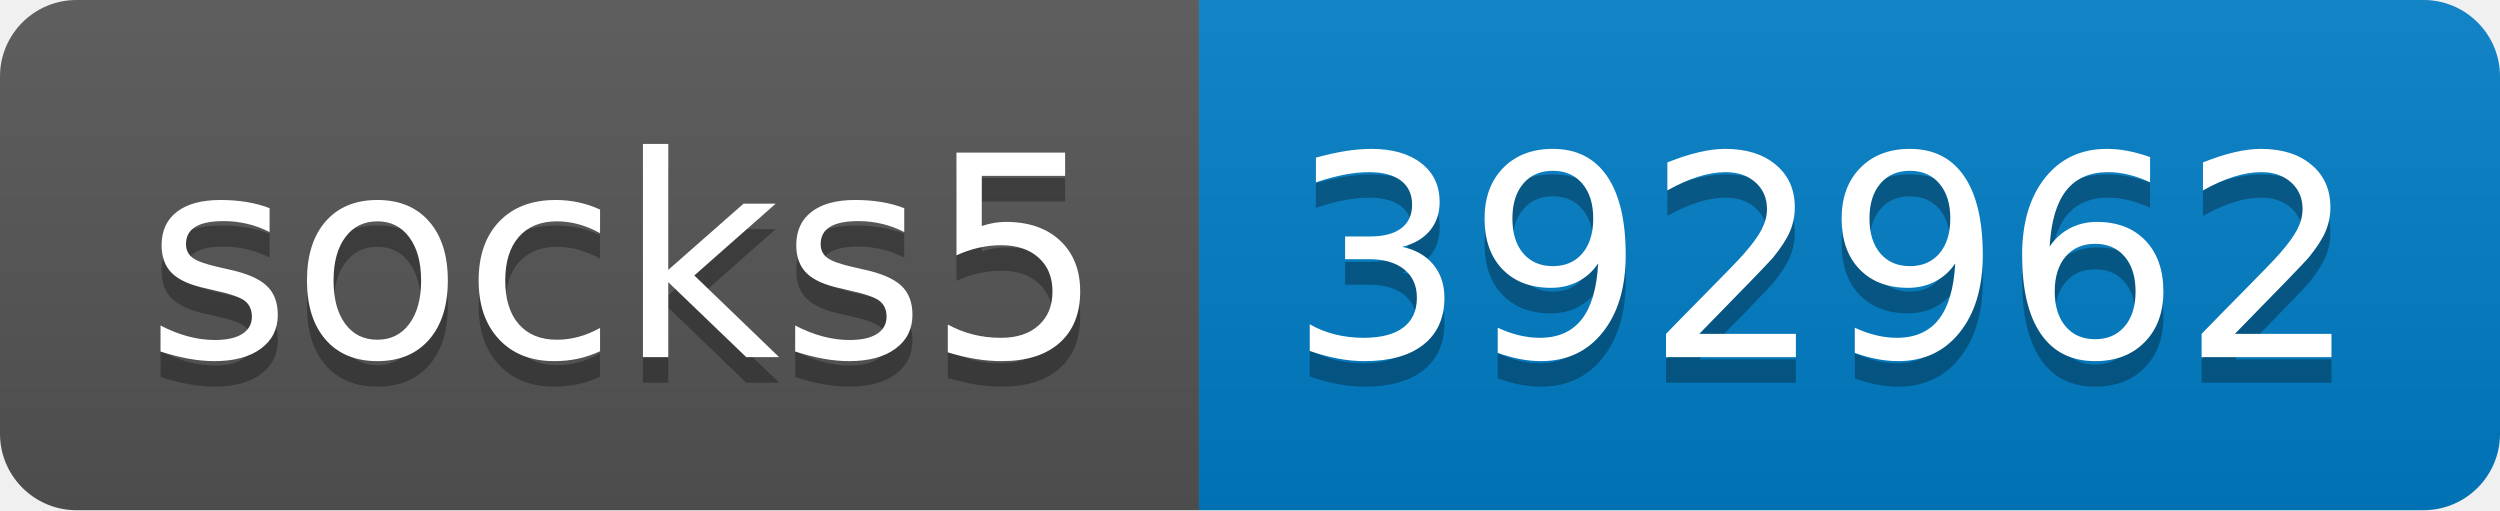
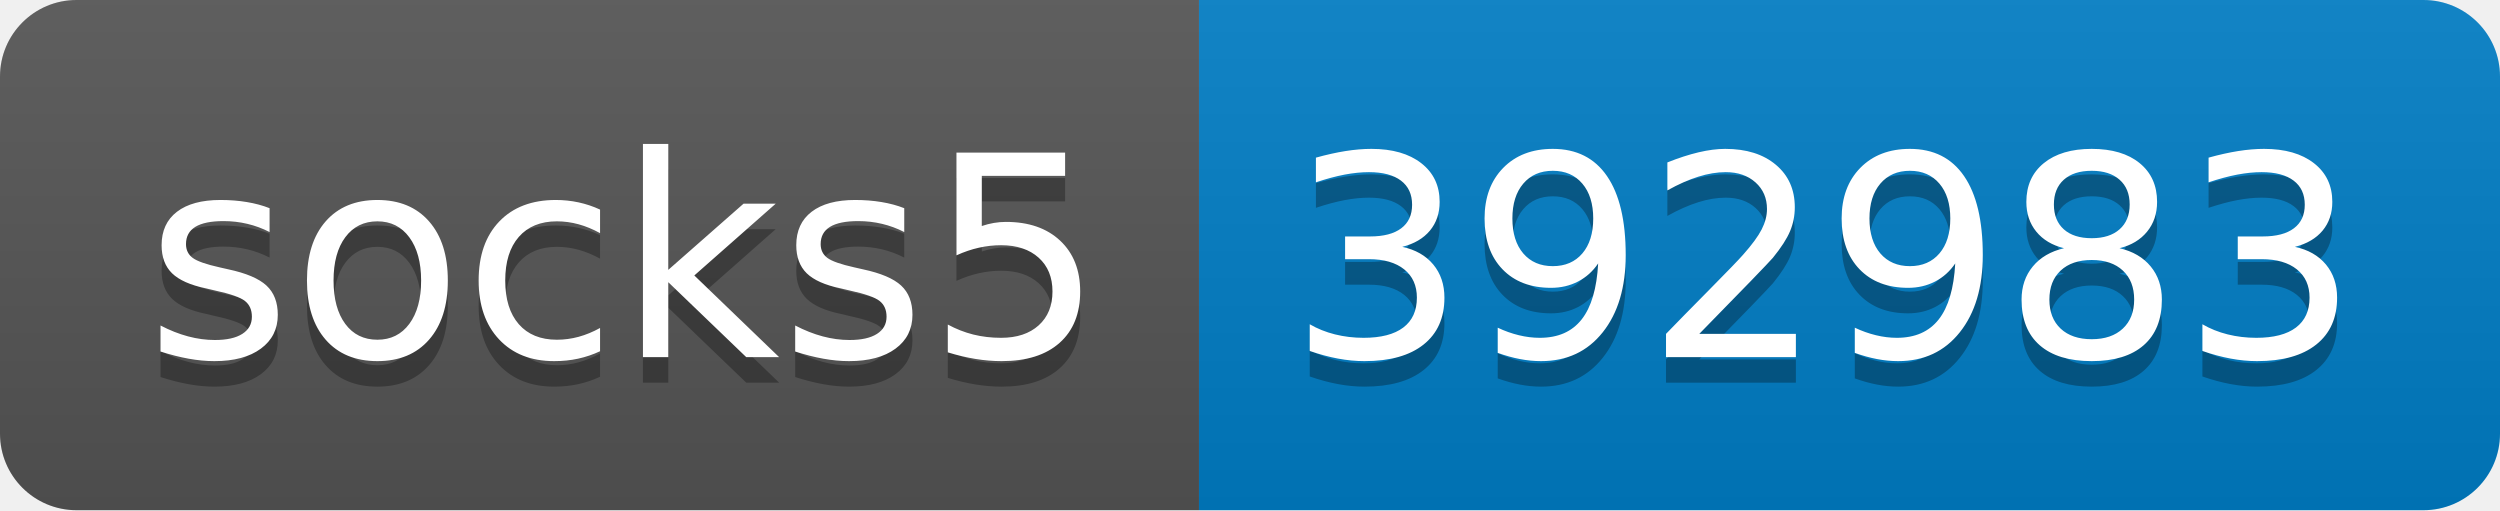
- <svg xmlns="http://www.w3.org/2000/svg" width="98" height="20" role="img" aria-label="socks5: 392962">
+ <svg xmlns="http://www.w3.org/2000/svg" width="98" height="20" role="img" aria-label="socks5: 392983">
  <linearGradient id="s" x2="0" y2="100%">
    <stop offset="0" stop-color="#bbb" stop-opacity=".1" />
    <stop offset="1" stop-opacity=".1" />
  </linearGradient>
  <clipPath id="r">
    <rect width="98" height="20" rx="3" fill="#fff" />
  </clipPath>
  <g clip-path="url(#r)">
    <rect width="47" height="20" fill="#555" />
    <rect x="47" width="51" height="20" fill="#007ec6" />
    <rect width="98" height="20" fill="url(#s)" />
  </g>
  <g fill="#fff" text-anchor="middle" font-family="Verdana,Geneva,DejaVu Sans,sans-serif" text-rendering="geometricPrecision" font-size="110">
    <text aria-hidden="true" x="245" y="150" fill="#010101" fill-opacity=".3" transform="scale(.1)" textLength="370">socks5</text>
    <text x="245" y="140" transform="scale(.1)" fill="#fff" textLength="370">socks5</text>
-     <text aria-hidden="true" x="715" y="150" fill="#010101" fill-opacity=".3" transform="scale(.1)" textLength="410">392962</text>
-     <text x="715" y="140" transform="scale(.1)" fill="#fff" textLength="410">392962</text>
+     <text aria-hidden="true" x="715" y="150" fill="#010101" fill-opacity=".3" transform="scale(.1)" textLength="410">392983</text>
+     <text x="715" y="140" transform="scale(.1)" fill="#fff" textLength="410">392983</text>
  </g>
</svg>
